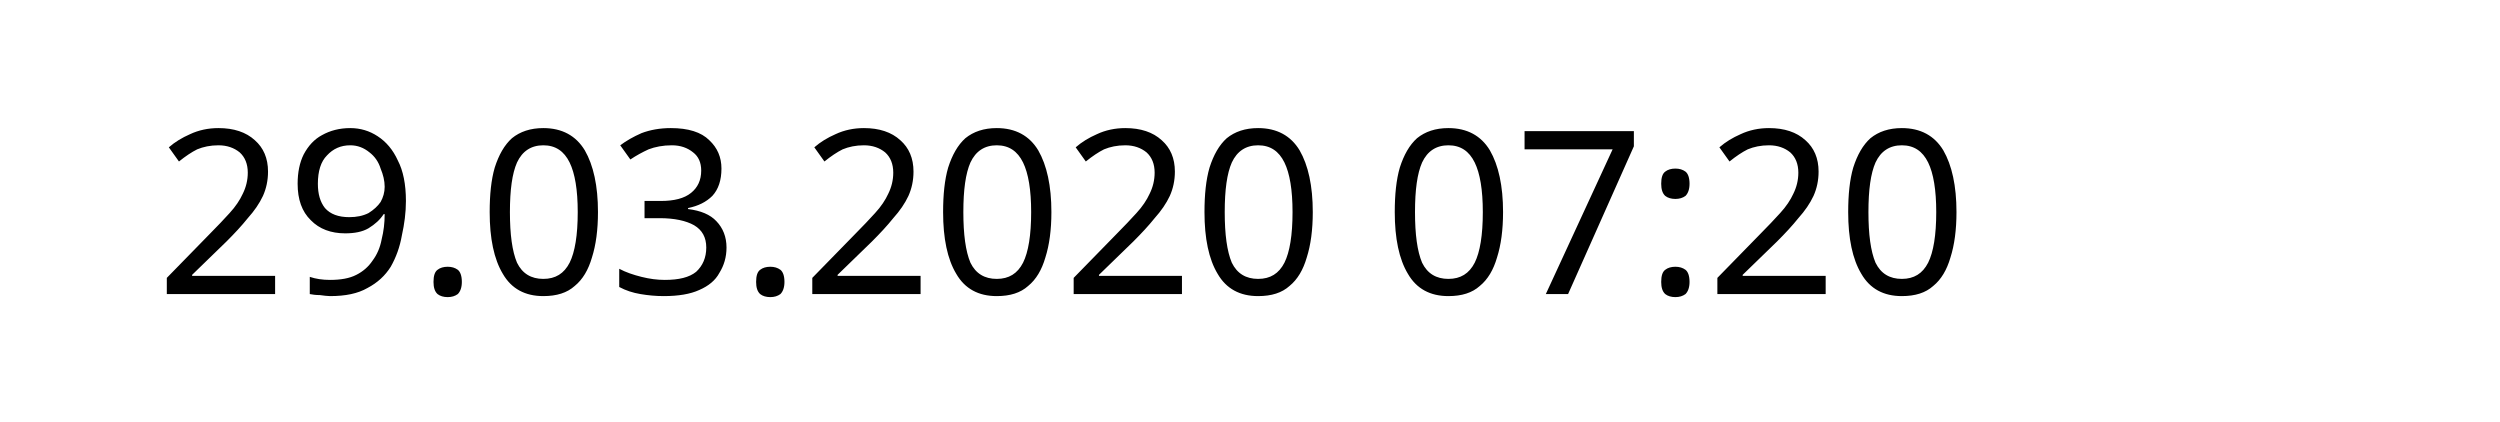
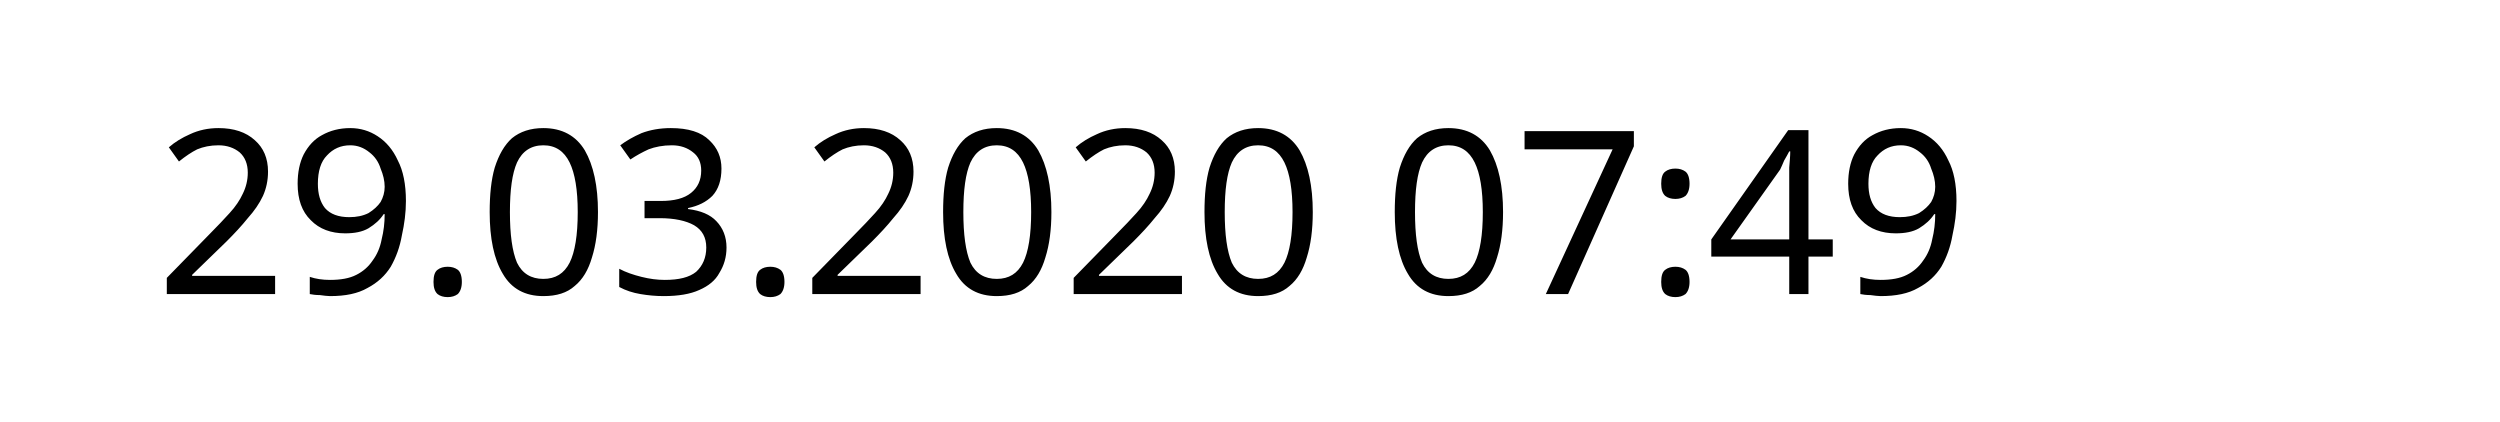
<svg xmlns="http://www.w3.org/2000/svg" width="145.872" height="24.609" viewBox="0 0 38.595 6.511" version="1.1" id="svg8">
  <defs id="defs2" />
  <g id="layer1" transform="translate(-90.7138,-137.3976)">
    <text xml:space="preserve" style="font-style:normal;font-weight:normal;font-size:10.583px;line-height:1.25;font-family:sans-serif;letter-spacing:0px;word-spacing:0px;fill:#000000;fill-opacity:1;stroke:none;stroke-width:0.265" x="93.117" y="141.937" id="text12">
-       <tspan id="tspan10" x="93.117" y="141.937" style="font-size:3.528px;stroke-width:0.265">29.03.2020 07:20</tspan>
+       <tspan id="tspan10" x="93.117" y="141.937" style="font-size:3.528px;stroke-width:0.265">29.03.2020 07:49</tspan>
    </text>
  </g>
</svg>
